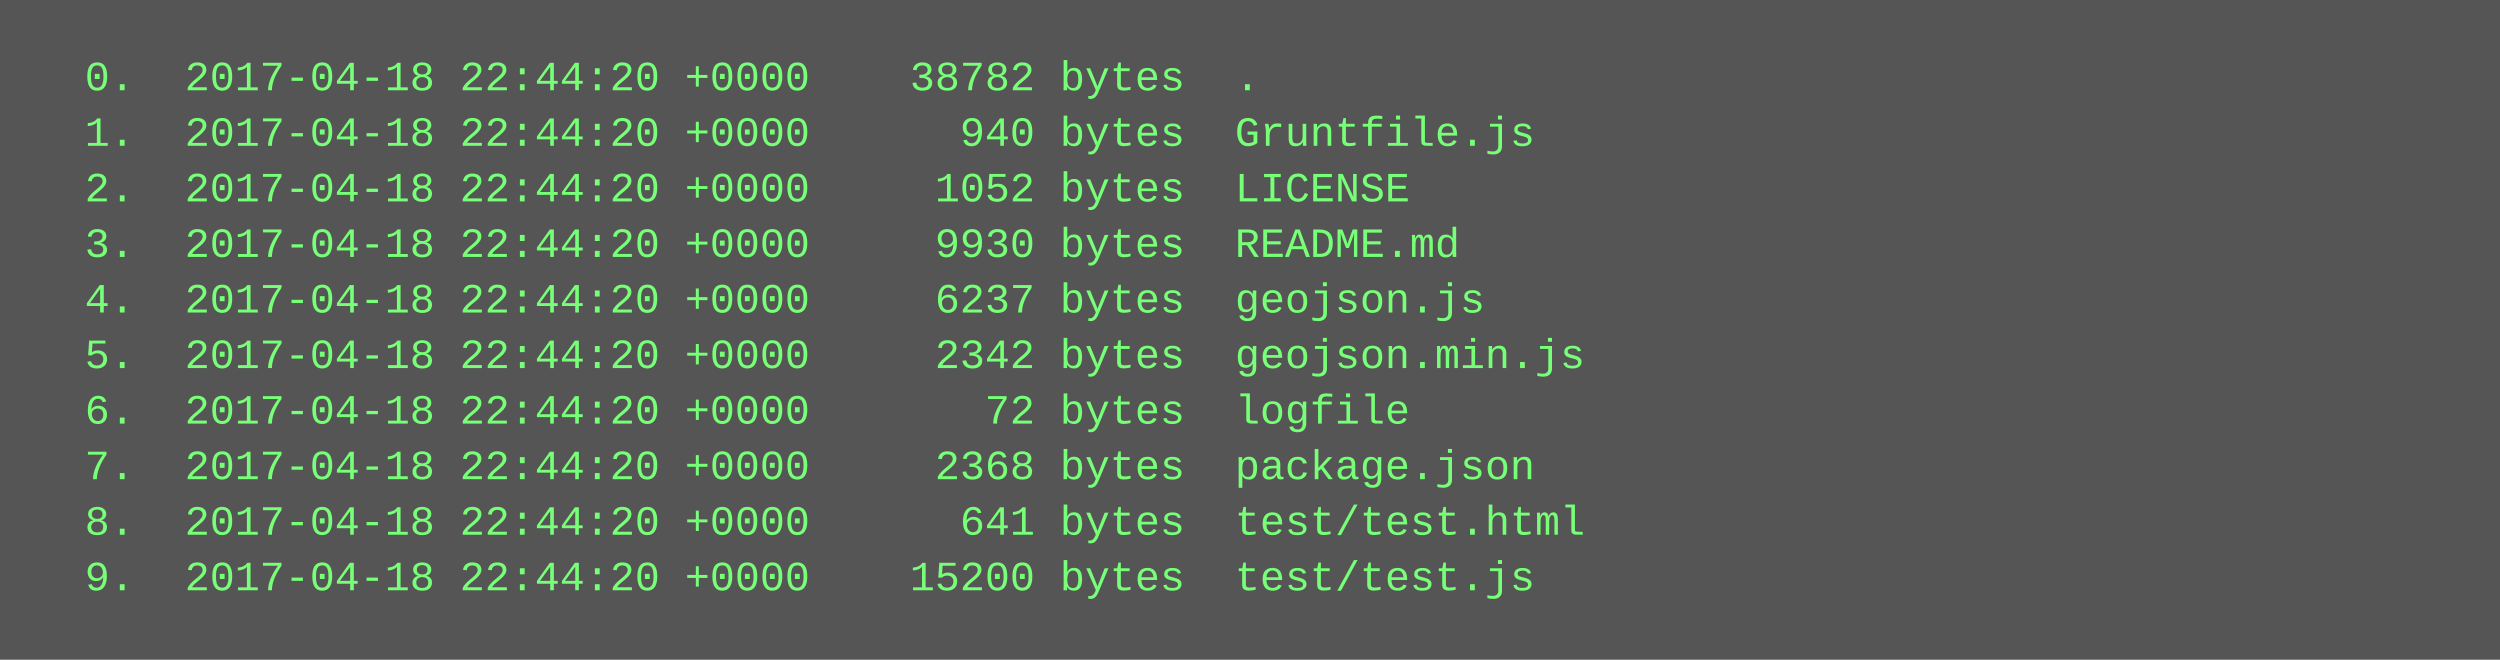
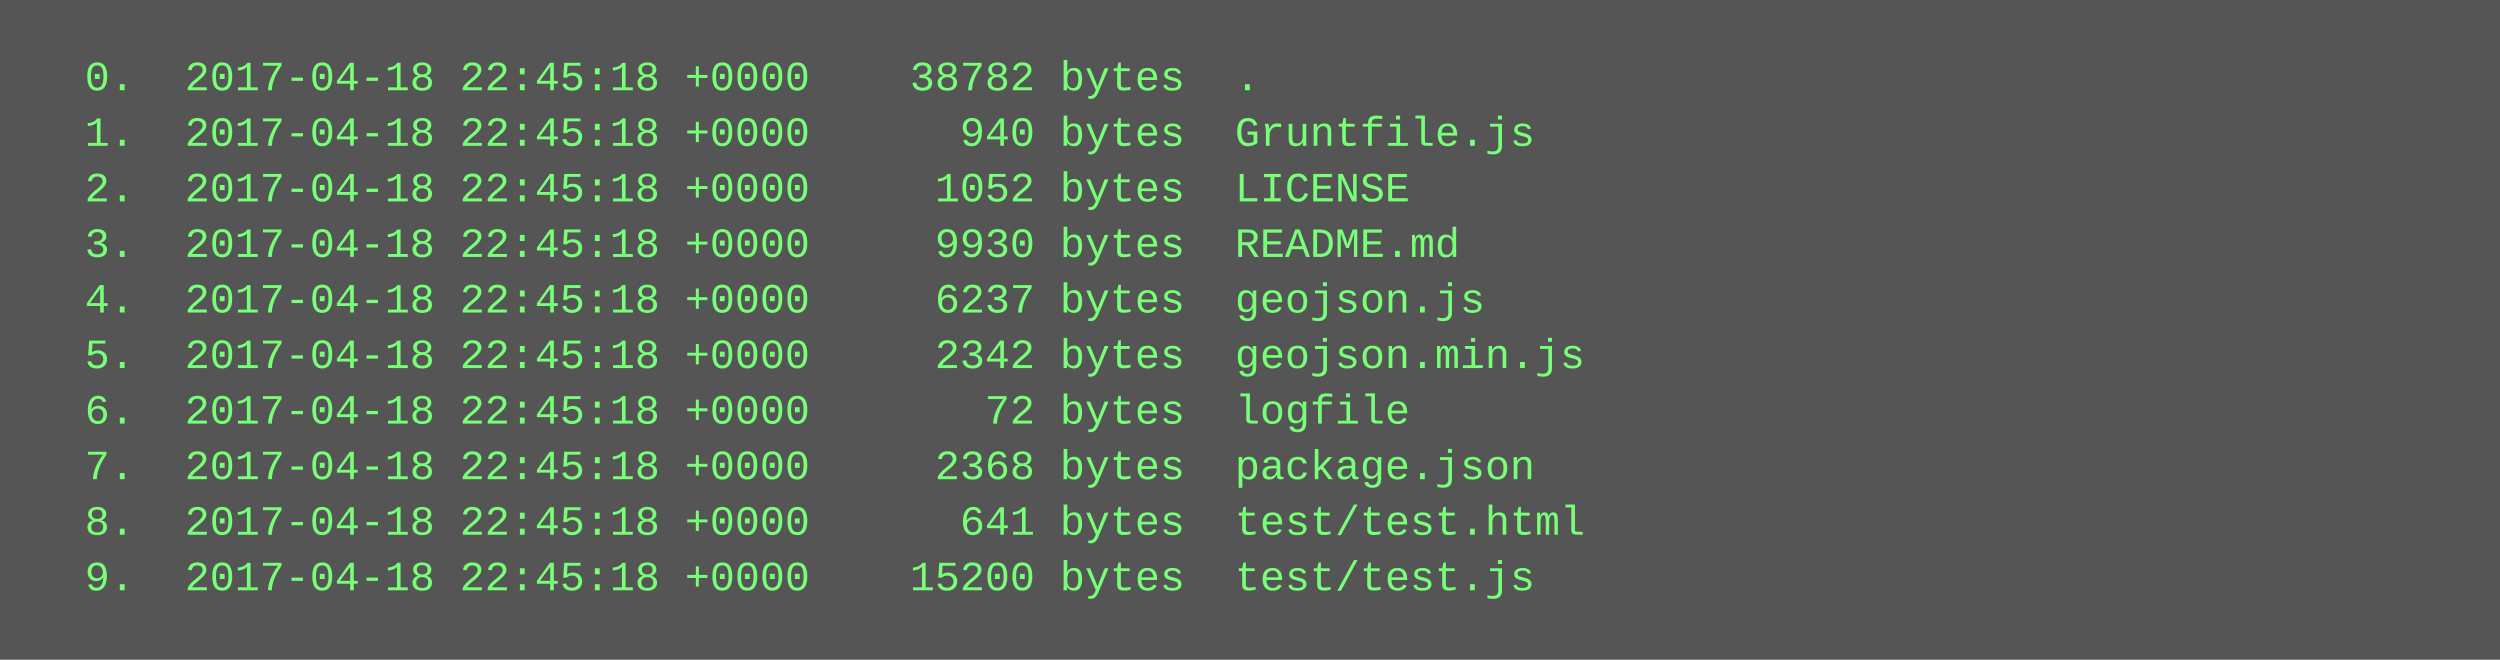
<svg xmlns="http://www.w3.org/2000/svg" height="190" width="720">
  <rect height="190" fill="#555" width="720" />
  <text fill="#7f7" font-family="Courier New" font-size="12" xml:space="preserve">
-     <tspan x="10" y="26">  0.  2017-04-18 22:44:20 +0000    38782 bytes  .</tspan>
-     <tspan x="10" y="42">  1.  2017-04-18 22:44:20 +0000      940 bytes  Gruntfile.js</tspan>
-     <tspan x="10" y="58">  2.  2017-04-18 22:44:20 +0000     1052 bytes  LICENSE</tspan>
-     <tspan x="10" y="74">  3.  2017-04-18 22:44:20 +0000     9930 bytes  README.md</tspan>
-     <tspan x="10" y="90">  4.  2017-04-18 22:44:20 +0000     6237 bytes  geojson.js</tspan>
-     <tspan x="10" y="106">  5.  2017-04-18 22:44:20 +0000     2342 bytes  geojson.min.js</tspan>
-     <tspan x="10" y="122">  6.  2017-04-18 22:44:20 +0000       72 bytes  logfile</tspan>
-     <tspan x="10" y="138">  7.  2017-04-18 22:44:20 +0000     2368 bytes  package.json</tspan>
-     <tspan x="10" y="154">  8.  2017-04-18 22:44:20 +0000      641 bytes  test/test.html</tspan>
-     <tspan x="10" y="170">  9.  2017-04-18 22:44:20 +0000    15200 bytes  test/test.js</tspan>
+     <tspan x="10" y="26">  0.  2017-04-18 22:45:18 +0000    38782 bytes  .</tspan>
+     <tspan x="10" y="42">  1.  2017-04-18 22:45:18 +0000      940 bytes  Gruntfile.js</tspan>
+     <tspan x="10" y="58">  2.  2017-04-18 22:45:18 +0000     1052 bytes  LICENSE</tspan>
+     <tspan x="10" y="74">  3.  2017-04-18 22:45:18 +0000     9930 bytes  README.md</tspan>
+     <tspan x="10" y="90">  4.  2017-04-18 22:45:18 +0000     6237 bytes  geojson.js</tspan>
+     <tspan x="10" y="106">  5.  2017-04-18 22:45:18 +0000     2342 bytes  geojson.min.js</tspan>
+     <tspan x="10" y="122">  6.  2017-04-18 22:45:18 +0000       72 bytes  logfile</tspan>
+     <tspan x="10" y="138">  7.  2017-04-18 22:45:18 +0000     2368 bytes  package.json</tspan>
+     <tspan x="10" y="154">  8.  2017-04-18 22:45:18 +0000      641 bytes  test/test.html</tspan>
+     <tspan x="10" y="170">  9.  2017-04-18 22:45:18 +0000    15200 bytes  test/test.js</tspan>
  </text>
</svg>
